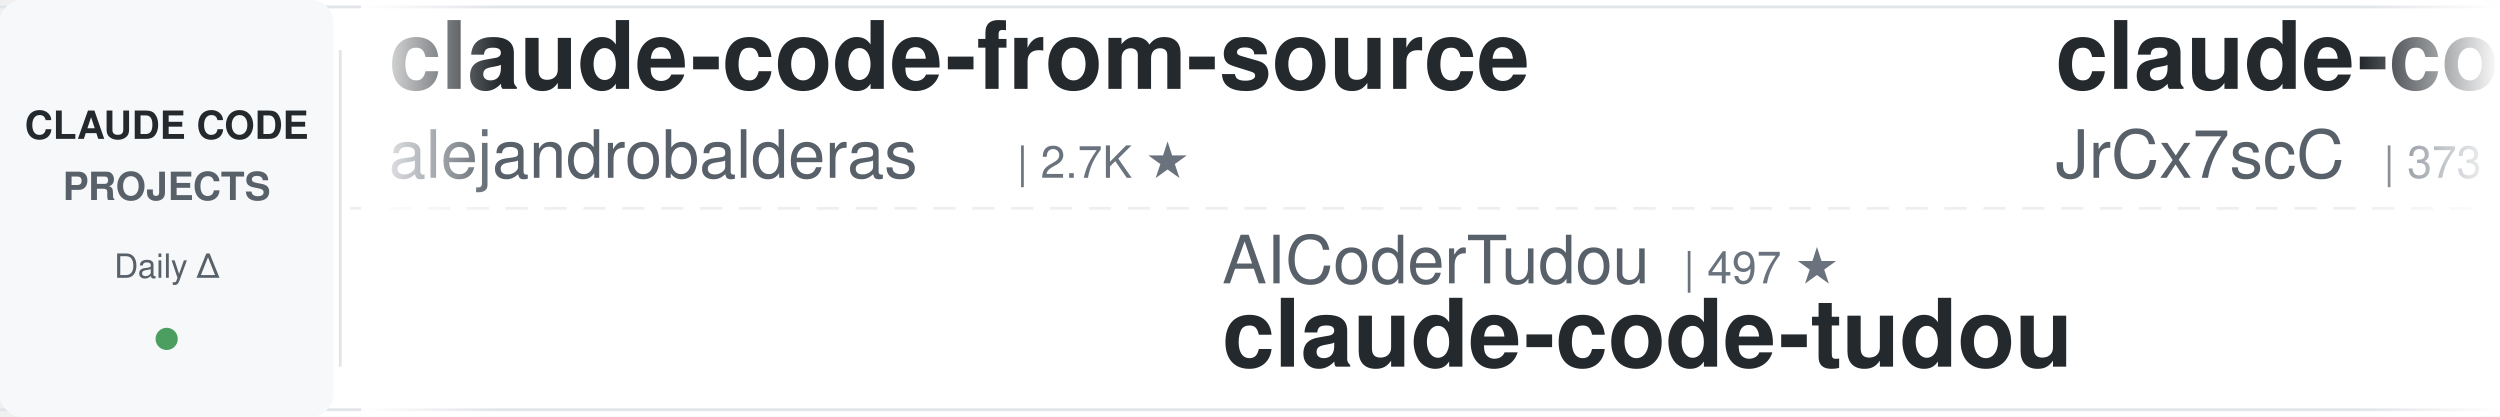
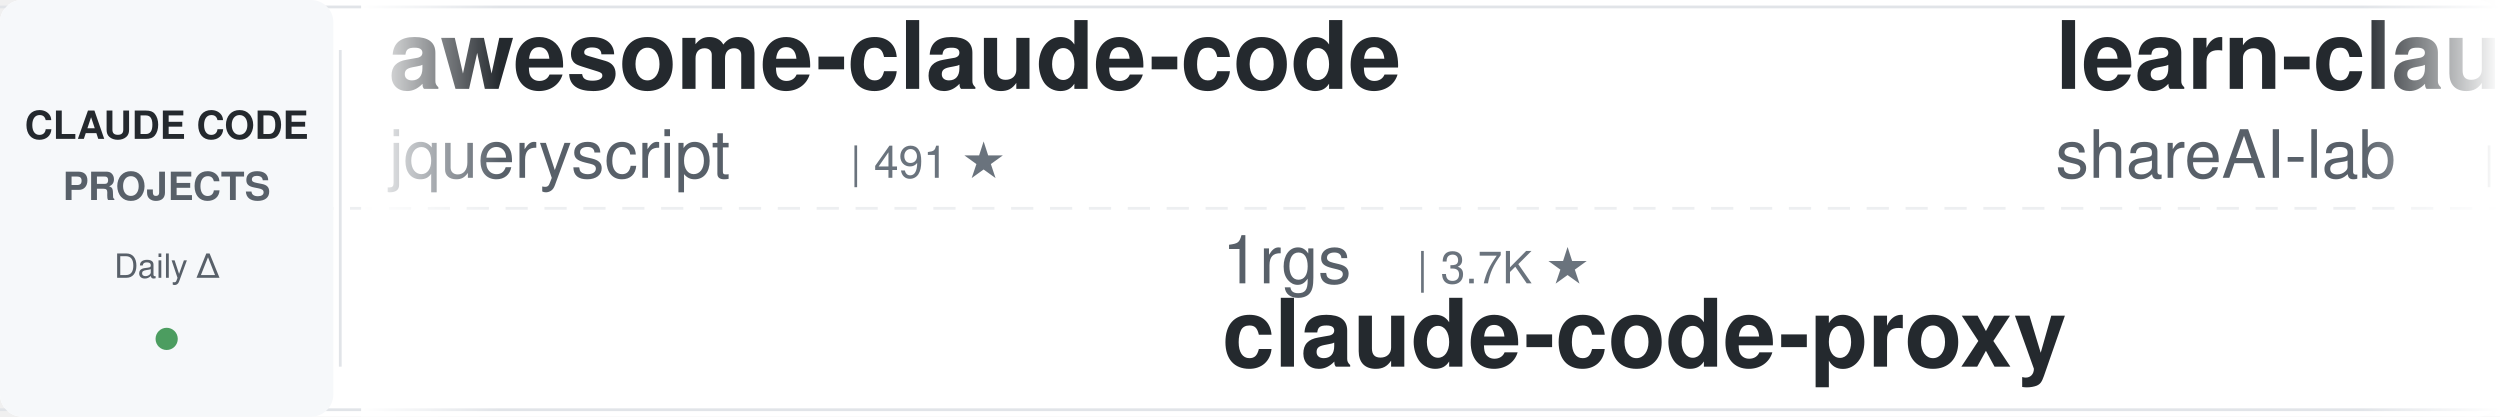
<svg xmlns="http://www.w3.org/2000/svg" width="900" height="150">
  <defs>
    <linearGradient id="leftFade" x1="0%" y1="0%" x2="100%" y2="0%">
      <stop offset="0%" style="stop-color:#ffffff;stop-opacity:1" />
      <stop offset="100%" style="stop-color:#ffffff;stop-opacity:0" />
    </linearGradient>
    <linearGradient id="rightFade" x1="0%" y1="0%" x2="100%" y2="0%">
      <stop offset="0%" style="stop-color:#ffffff;stop-opacity:0" />
      <stop offset="100%" style="stop-color:#ffffff;stop-opacity:1" />
    </linearGradient>
  </defs>
  <rect width="900" height="150" fill="#ffffff" rx="8" />
  <rect x="0" y="2" width="900" height="1" fill="#e1e4e8" />
  <rect x="0" y="147" width="900" height="1" fill="#e1e4e8" />
  <line x1="0" y1="75" x2="900" y2="75" stroke="#e1e4e8" stroke-width="1" stroke-dasharray="8 6" opacity="0.6" />
  <rect x="0" y="0" width="120" height="150" fill="#f6f8fa" rx="8" />
  <text x="60" y="50" font-family="-apple-system, BlinkMacSystemFont, 'Segoe UI', Helvetica, Arial, sans-serif" font-size="14" font-weight="600" fill="#24292e" text-anchor="middle">CLAUDE CODE</text>
  <text x="60" y="72" font-family="-apple-system, BlinkMacSystemFont, 'Segoe UI', Helvetica, Arial, sans-serif" font-size="14" font-weight="600" fill="#586069" text-anchor="middle">PROJECTS</text>
  <text x="60" y="100" font-family="-apple-system, BlinkMacSystemFont, 'Segoe UI', Helvetica, Arial, sans-serif" font-size="12" font-weight="500" fill="#586069" text-anchor="middle">Daily Δ</text>
  <circle cx="60" cy="122" r="4" fill="#22863a" opacity="0.8" />
  <rect x="122" y="18" width="1" height="114" fill="#e1e4e8" />
  <clipPath id="tickerClip">
    <rect x="130" y="0" width="770" height="150" />
  </clipPath>
  <g clip-path="url(#tickerClip)">
    <g id="tickerItems">
      <animateTransform attributeName="transform" attributeType="XML" type="translate" from="0 0" to="-3000 0" dur="54s" repeatCount="indefinite" />
      <g transform="translate(0, 0)">
-         <text x="140" y="32" font-family="-apple-system, BlinkMacSystemFont, 'Segoe UI', Helvetica, Arial, sans-serif" font-size="34" font-weight="600" fill="#24292e">claude-code-from-source</text>
-         <text x="140" y="64" font-family="-apple-system, BlinkMacSystemFont, 'Segoe UI', Helvetica, Arial, sans-serif" font-size="24" font-weight="400" fill="#586069">alejandrobalderas</text>
-         <text x="366" y="64" font-family="-apple-system, BlinkMacSystemFont, 'Segoe UI', Helvetica, Arial, sans-serif" font-size="16" font-weight="500" fill="#6a737d">| 2.7K ★</text>
+         <text x="140" y="32" font-family="-apple-system, BlinkMacSystemFont, 'Segoe UI', Helvetica, Arial, sans-serif" font-size="34" font-weight="600" fill="#24292e">awesome-claude-code</text>
+         <text x="140" y="64" font-family="-apple-system, BlinkMacSystemFont, 'Segoe UI', Helvetica, Arial, sans-serif" font-size="24" font-weight="400" fill="#586069">jqueryscript</text>
+         <text x="306" y="64" font-family="-apple-system, BlinkMacSystemFont, 'Segoe UI', Helvetica, Arial, sans-serif" font-size="16" font-weight="500" fill="#6a737d">| 491 ★</text>
      </g>
      <g transform="translate(300, 0)">
-         <text x="140" y="102" font-family="-apple-system, BlinkMacSystemFont, 'Segoe UI', Helvetica, Arial, sans-serif" font-size="24" font-weight="400" fill="#586069">AICoderTudou</text>
-         <text x="306" y="102" font-family="-apple-system, BlinkMacSystemFont, 'Segoe UI', Helvetica, Arial, sans-serif" font-size="16" font-weight="500" fill="#6a737d">| 497 ★</text>
-         <text x="140" y="132" font-family="-apple-system, BlinkMacSystemFont, 'Segoe UI', Helvetica, Arial, sans-serif" font-size="34" font-weight="600" fill="#24292e">claude-code-tudou</text>
+         <text x="140" y="102" font-family="-apple-system, BlinkMacSystemFont, 'Segoe UI', Helvetica, Arial, sans-serif" font-size="24" font-weight="400" fill="#586069">1rgs</text>
+         <text x="210" y="102" font-family="-apple-system, BlinkMacSystemFont, 'Segoe UI', Helvetica, Arial, sans-serif" font-size="16" font-weight="500" fill="#6a737d">| 3.7K ★</text>
+         <text x="140" y="132" font-family="-apple-system, BlinkMacSystemFont, 'Segoe UI', Helvetica, Arial, sans-serif" font-size="34" font-weight="600" fill="#24292e">claude-code-proxy</text>
      </g>
      <g transform="translate(600, 0)">
-         <text x="140" y="32" font-family="-apple-system, BlinkMacSystemFont, 'Segoe UI', Helvetica, Arial, sans-serif" font-size="34" font-weight="600" fill="#24292e">claude-code-source</text>
-         <text x="140" y="64" font-family="-apple-system, BlinkMacSystemFont, 'Segoe UI', Helvetica, Arial, sans-serif" font-size="24" font-weight="400" fill="#586069">JrCx7scC</text>
-         <text x="258" y="64" font-family="-apple-system, BlinkMacSystemFont, 'Segoe UI', Helvetica, Arial, sans-serif" font-size="16" font-weight="500" fill="#6a737d">| 373 ★</text>
+         <text x="140" y="32" font-family="-apple-system, BlinkMacSystemFont, 'Segoe UI', Helvetica, Arial, sans-serif" font-size="34" font-weight="600" fill="#24292e">learn-claude-code</text>
+         <text x="140" y="64" font-family="-apple-system, BlinkMacSystemFont, 'Segoe UI', Helvetica, Arial, sans-serif" font-size="24" font-weight="400" fill="#586069">shareAI-lab</text>
+         <text x="294" y="64" font-family="-apple-system, BlinkMacSystemFont, 'Segoe UI', Helvetica, Arial, sans-serif" font-size="16" font-weight="500" fill="#6a737d">| 73.5K ★</text>
      </g>
      <g transform="translate(900, 0)">
-         <text x="140" y="102" font-family="-apple-system, BlinkMacSystemFont, 'Segoe UI', Helvetica, Arial, sans-serif" font-size="24" font-weight="400" fill="#586069">liuup</text>
-         <text x="222" y="102" font-family="-apple-system, BlinkMacSystemFont, 'Segoe UI', Helvetica, Arial, sans-serif" font-size="16" font-weight="500" fill="#6a737d">| 3.7K ★</text>
-         <text x="140" y="132" font-family="-apple-system, BlinkMacSystemFont, 'Segoe UI', Helvetica, Arial, sans-serif" font-size="34" font-weight="600" fill="#24292e">claude-code-analysis</text>
+         <text x="140" y="102" font-family="-apple-system, BlinkMacSystemFont, 'Segoe UI', Helvetica, Arial, sans-serif" font-size="24" font-weight="400" fill="#586069">centminmod</text>
+         <text x="282" y="102" font-family="-apple-system, BlinkMacSystemFont, 'Segoe UI', Helvetica, Arial, sans-serif" font-size="16" font-weight="500" fill="#6a737d">| 2.6K ★</text>
+         <text x="140" y="132" font-family="-apple-system, BlinkMacSystemFont, 'Segoe UI', Helvetica, Arial, sans-serif" font-size="34" font-weight="600" fill="#24292e">my-claude-code-setup</text>
      </g>
      <g transform="translate(1200, 0)">
-         <text x="140" y="32" font-family="-apple-system, BlinkMacSystemFont, 'Segoe UI', Helvetica, Arial, sans-serif" font-size="34" font-weight="600" fill="#24292e">claude-code-spec-workflo...</text>
-         <text x="140" y="64" font-family="-apple-system, BlinkMacSystemFont, 'Segoe UI', Helvetica, Arial, sans-serif" font-size="24" font-weight="400" fill="#586069">Pimzino</text>
-         <text x="246" y="64" font-family="-apple-system, BlinkMacSystemFont, 'Segoe UI', Helvetica, Arial, sans-serif" font-size="16" font-weight="500" fill="#6a737d">| 3.8K ★</text>
+         <text x="140" y="32" font-family="-apple-system, BlinkMacSystemFont, 'Segoe UI', Helvetica, Arial, sans-serif" font-size="34" font-weight="600" fill="#24292e">Open-ClaudeCode</text>
+         <text x="140" y="64" font-family="-apple-system, BlinkMacSystemFont, 'Segoe UI', Helvetica, Arial, sans-serif" font-size="24" font-weight="400" fill="#586069">LING71671</text>
+         <text x="270" y="64" font-family="-apple-system, BlinkMacSystemFont, 'Segoe UI', Helvetica, Arial, sans-serif" font-size="16" font-weight="500" fill="#6a737d">| 933 ★</text>
      </g>
      <g transform="translate(1500, 0)">
-         <text x="140" y="102" font-family="-apple-system, BlinkMacSystemFont, 'Segoe UI', Helvetica, Arial, sans-serif" font-size="24" font-weight="400" fill="#586069">oboard</text>
-         <text x="234" y="102" font-family="-apple-system, BlinkMacSystemFont, 'Segoe UI', Helvetica, Arial, sans-serif" font-size="16" font-weight="500" fill="#6a737d">| 3.3K ★</text>
-         <text x="140" y="132" font-family="-apple-system, BlinkMacSystemFont, 'Segoe UI', Helvetica, Arial, sans-serif" font-size="34" font-weight="600" fill="#24292e">claude-code-rev</text>
+         <text x="140" y="102" font-family="-apple-system, BlinkMacSystemFont, 'Segoe UI', Helvetica, Arial, sans-serif" font-size="24" font-weight="400" fill="#586069">ding113</text>
+         <text x="246" y="102" font-family="-apple-system, BlinkMacSystemFont, 'Segoe UI', Helvetica, Arial, sans-serif" font-size="16" font-weight="500" fill="#6a737d">| 3.3K ★</text>
+         <text x="140" y="132" font-family="-apple-system, BlinkMacSystemFont, 'Segoe UI', Helvetica, Arial, sans-serif" font-size="34" font-weight="600" fill="#24292e">claude-code-hub</text>
      </g>
      <g transform="translate(1800, 0)">
+         <text x="140" y="32" font-family="-apple-system, BlinkMacSystemFont, 'Segoe UI', Helvetica, Arial, sans-serif" font-size="34" font-weight="600" fill="#24292e">claude-code-telegram</text>
+         <text x="140" y="64" font-family="-apple-system, BlinkMacSystemFont, 'Segoe UI', Helvetica, Arial, sans-serif" font-size="24" font-weight="400" fill="#586069">RichardAtCT</text>
+         <text x="294" y="64" font-family="-apple-system, BlinkMacSystemFont, 'Segoe UI', Helvetica, Arial, sans-serif" font-size="16" font-weight="500" fill="#6a737d">| 2.8K ★</text>
+       </g>
+       <g transform="translate(2100, 0)">
+         <text x="140" y="102" font-family="-apple-system, BlinkMacSystemFont, 'Segoe UI', Helvetica, Arial, sans-serif" font-size="24" font-weight="400" fill="#586069">alejandrobalderas</text>
+         <text x="366" y="102" font-family="-apple-system, BlinkMacSystemFont, 'Segoe UI', Helvetica, Arial, sans-serif" font-size="16" font-weight="500" fill="#6a737d">| 2.7K ★</text>
+         <text x="140" y="132" font-family="-apple-system, BlinkMacSystemFont, 'Segoe UI', Helvetica, Arial, sans-serif" font-size="34" font-weight="600" fill="#24292e">claude-code-from-source</text>
+       </g>
+       <g transform="translate(2400, 0)">
        <text x="140" y="32" font-family="-apple-system, BlinkMacSystemFont, 'Segoe UI', Helvetica, Arial, sans-serif" font-size="34" font-weight="600" fill="#24292e">how-claude-code-works</text>
        <text x="140" y="64" font-family="-apple-system, BlinkMacSystemFont, 'Segoe UI', Helvetica, Arial, sans-serif" font-size="24" font-weight="400" fill="#586069">Windy3f3f3f3f</text>
        <text x="318" y="64" font-family="-apple-system, BlinkMacSystemFont, 'Segoe UI', Helvetica, Arial, sans-serif" font-size="16" font-weight="500" fill="#6a737d">| 3.4K ★</text>
      </g>
-       <g transform="translate(2100, 0)">
-         <text x="140" y="102" font-family="-apple-system, BlinkMacSystemFont, 'Segoe UI', Helvetica, Arial, sans-serif" font-size="24" font-weight="400" fill="#586069">ponponon</text>
-         <text x="258" y="102" font-family="-apple-system, BlinkMacSystemFont, 'Segoe UI', Helvetica, Arial, sans-serif" font-size="16" font-weight="500" fill="#6a737d">| 2.3K ★</text>
-         <text x="140" y="132" font-family="-apple-system, BlinkMacSystemFont, 'Segoe UI', Helvetica, Arial, sans-serif" font-size="34" font-weight="600" fill="#24292e">claude_code_src</text>
-       </g>
-       <g transform="translate(2400, 0)">
-         <text x="140" y="32" font-family="-apple-system, BlinkMacSystemFont, 'Segoe UI', Helvetica, Arial, sans-serif" font-size="34" font-weight="600" fill="#24292e">claude-code-tips</text>
-         <text x="140" y="64" font-family="-apple-system, BlinkMacSystemFont, 'Segoe UI', Helvetica, Arial, sans-serif" font-size="24" font-weight="400" fill="#586069">ykdojo</text>
-         <text x="234" y="64" font-family="-apple-system, BlinkMacSystemFont, 'Segoe UI', Helvetica, Arial, sans-serif" font-size="16" font-weight="500" fill="#6a737d">| 9.6K ★</text>
-       </g>
      <g transform="translate(2700, 0)">
-         <text x="140" y="102" font-family="-apple-system, BlinkMacSystemFont, 'Segoe UI', Helvetica, Arial, sans-serif" font-size="24" font-weight="400" fill="#586069">zebbern</text>
-         <text x="246" y="102" font-family="-apple-system, BlinkMacSystemFont, 'Segoe UI', Helvetica, Arial, sans-serif" font-size="16" font-weight="500" fill="#6a737d">| 4.5K ★</text>
-         <text x="140" y="132" font-family="-apple-system, BlinkMacSystemFont, 'Segoe UI', Helvetica, Arial, sans-serif" font-size="34" font-weight="600" fill="#24292e">claude-code-guide</text>
+         <text x="140" y="102" font-family="-apple-system, BlinkMacSystemFont, 'Segoe UI', Helvetica, Arial, sans-serif" font-size="24" font-weight="400" fill="#586069">SeemSeam</text>
+         <text x="258" y="102" font-family="-apple-system, BlinkMacSystemFont, 'Segoe UI', Helvetica, Arial, sans-serif" font-size="16" font-weight="500" fill="#6a737d">| 3.4K ★</text>
+         <text x="140" y="132" font-family="-apple-system, BlinkMacSystemFont, 'Segoe UI', Helvetica, Arial, sans-serif" font-size="34" font-weight="600" fill="#24292e">claude_codex_bridge</text>
      </g>
      <g transform="translate(3000, 0)">
-         <text x="140" y="32" font-family="-apple-system, BlinkMacSystemFont, 'Segoe UI', Helvetica, Arial, sans-serif" font-size="34" font-weight="600" fill="#24292e">claude-code-from-source</text>
-         <text x="140" y="64" font-family="-apple-system, BlinkMacSystemFont, 'Segoe UI', Helvetica, Arial, sans-serif" font-size="24" font-weight="400" fill="#586069">alejandrobalderas</text>
-         <text x="366" y="64" font-family="-apple-system, BlinkMacSystemFont, 'Segoe UI', Helvetica, Arial, sans-serif" font-size="16" font-weight="500" fill="#6a737d">| 2.7K ★</text>
+         <text x="140" y="32" font-family="-apple-system, BlinkMacSystemFont, 'Segoe UI', Helvetica, Arial, sans-serif" font-size="34" font-weight="600" fill="#24292e">awesome-claude-code</text>
+         <text x="140" y="64" font-family="-apple-system, BlinkMacSystemFont, 'Segoe UI', Helvetica, Arial, sans-serif" font-size="24" font-weight="400" fill="#586069">jqueryscript</text>
+         <text x="306" y="64" font-family="-apple-system, BlinkMacSystemFont, 'Segoe UI', Helvetica, Arial, sans-serif" font-size="16" font-weight="500" fill="#6a737d">| 491 ★</text>
      </g>
      <g transform="translate(3300, 0)">
-         <text x="140" y="102" font-family="-apple-system, BlinkMacSystemFont, 'Segoe UI', Helvetica, Arial, sans-serif" font-size="24" font-weight="400" fill="#586069">AICoderTudou</text>
-         <text x="306" y="102" font-family="-apple-system, BlinkMacSystemFont, 'Segoe UI', Helvetica, Arial, sans-serif" font-size="16" font-weight="500" fill="#6a737d">| 497 ★</text>
-         <text x="140" y="132" font-family="-apple-system, BlinkMacSystemFont, 'Segoe UI', Helvetica, Arial, sans-serif" font-size="34" font-weight="600" fill="#24292e">claude-code-tudou</text>
+         <text x="140" y="102" font-family="-apple-system, BlinkMacSystemFont, 'Segoe UI', Helvetica, Arial, sans-serif" font-size="24" font-weight="400" fill="#586069">1rgs</text>
+         <text x="210" y="102" font-family="-apple-system, BlinkMacSystemFont, 'Segoe UI', Helvetica, Arial, sans-serif" font-size="16" font-weight="500" fill="#6a737d">| 3.7K ★</text>
+         <text x="140" y="132" font-family="-apple-system, BlinkMacSystemFont, 'Segoe UI', Helvetica, Arial, sans-serif" font-size="34" font-weight="600" fill="#24292e">claude-code-proxy</text>
      </g>
      <g transform="translate(3600, 0)">
-         <text x="140" y="32" font-family="-apple-system, BlinkMacSystemFont, 'Segoe UI', Helvetica, Arial, sans-serif" font-size="34" font-weight="600" fill="#24292e">claude-code-source</text>
-         <text x="140" y="64" font-family="-apple-system, BlinkMacSystemFont, 'Segoe UI', Helvetica, Arial, sans-serif" font-size="24" font-weight="400" fill="#586069">JrCx7scC</text>
-         <text x="258" y="64" font-family="-apple-system, BlinkMacSystemFont, 'Segoe UI', Helvetica, Arial, sans-serif" font-size="16" font-weight="500" fill="#6a737d">| 373 ★</text>
+         <text x="140" y="32" font-family="-apple-system, BlinkMacSystemFont, 'Segoe UI', Helvetica, Arial, sans-serif" font-size="34" font-weight="600" fill="#24292e">learn-claude-code</text>
+         <text x="140" y="64" font-family="-apple-system, BlinkMacSystemFont, 'Segoe UI', Helvetica, Arial, sans-serif" font-size="24" font-weight="400" fill="#586069">shareAI-lab</text>
+         <text x="294" y="64" font-family="-apple-system, BlinkMacSystemFont, 'Segoe UI', Helvetica, Arial, sans-serif" font-size="16" font-weight="500" fill="#6a737d">| 73.5K ★</text>
      </g>
      <g transform="translate(3900, 0)">
-         <text x="140" y="102" font-family="-apple-system, BlinkMacSystemFont, 'Segoe UI', Helvetica, Arial, sans-serif" font-size="24" font-weight="400" fill="#586069">liuup</text>
-         <text x="222" y="102" font-family="-apple-system, BlinkMacSystemFont, 'Segoe UI', Helvetica, Arial, sans-serif" font-size="16" font-weight="500" fill="#6a737d">| 3.7K ★</text>
-         <text x="140" y="132" font-family="-apple-system, BlinkMacSystemFont, 'Segoe UI', Helvetica, Arial, sans-serif" font-size="34" font-weight="600" fill="#24292e">claude-code-analysis</text>
+         <text x="140" y="102" font-family="-apple-system, BlinkMacSystemFont, 'Segoe UI', Helvetica, Arial, sans-serif" font-size="24" font-weight="400" fill="#586069">centminmod</text>
+         <text x="282" y="102" font-family="-apple-system, BlinkMacSystemFont, 'Segoe UI', Helvetica, Arial, sans-serif" font-size="16" font-weight="500" fill="#6a737d">| 2.6K ★</text>
+         <text x="140" y="132" font-family="-apple-system, BlinkMacSystemFont, 'Segoe UI', Helvetica, Arial, sans-serif" font-size="34" font-weight="600" fill="#24292e">my-claude-code-setup</text>
      </g>
    </g>
  </g>
  <rect x="130" y="0" width="50" height="150" fill="url(#leftFade)" />
  <rect x="850" y="0" width="50" height="150" fill="url(#rightFade)" />
</svg>
